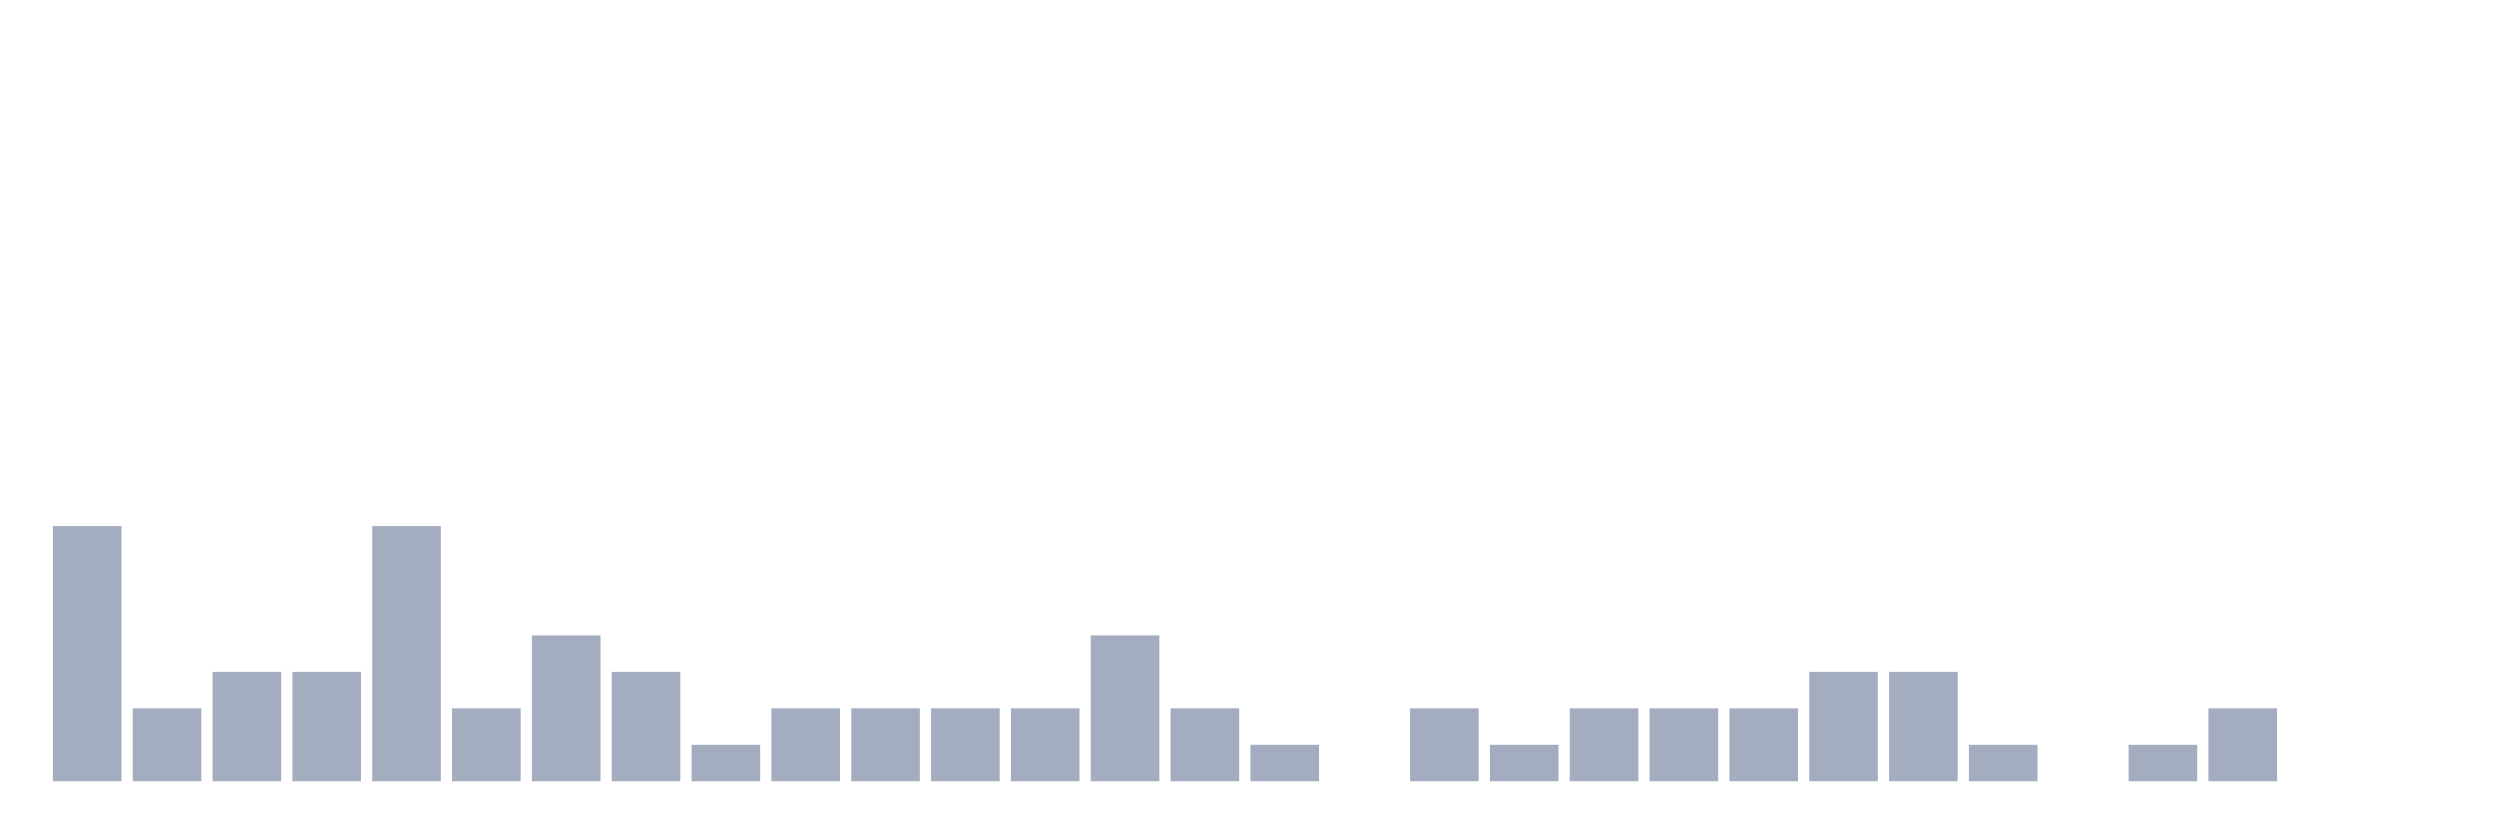
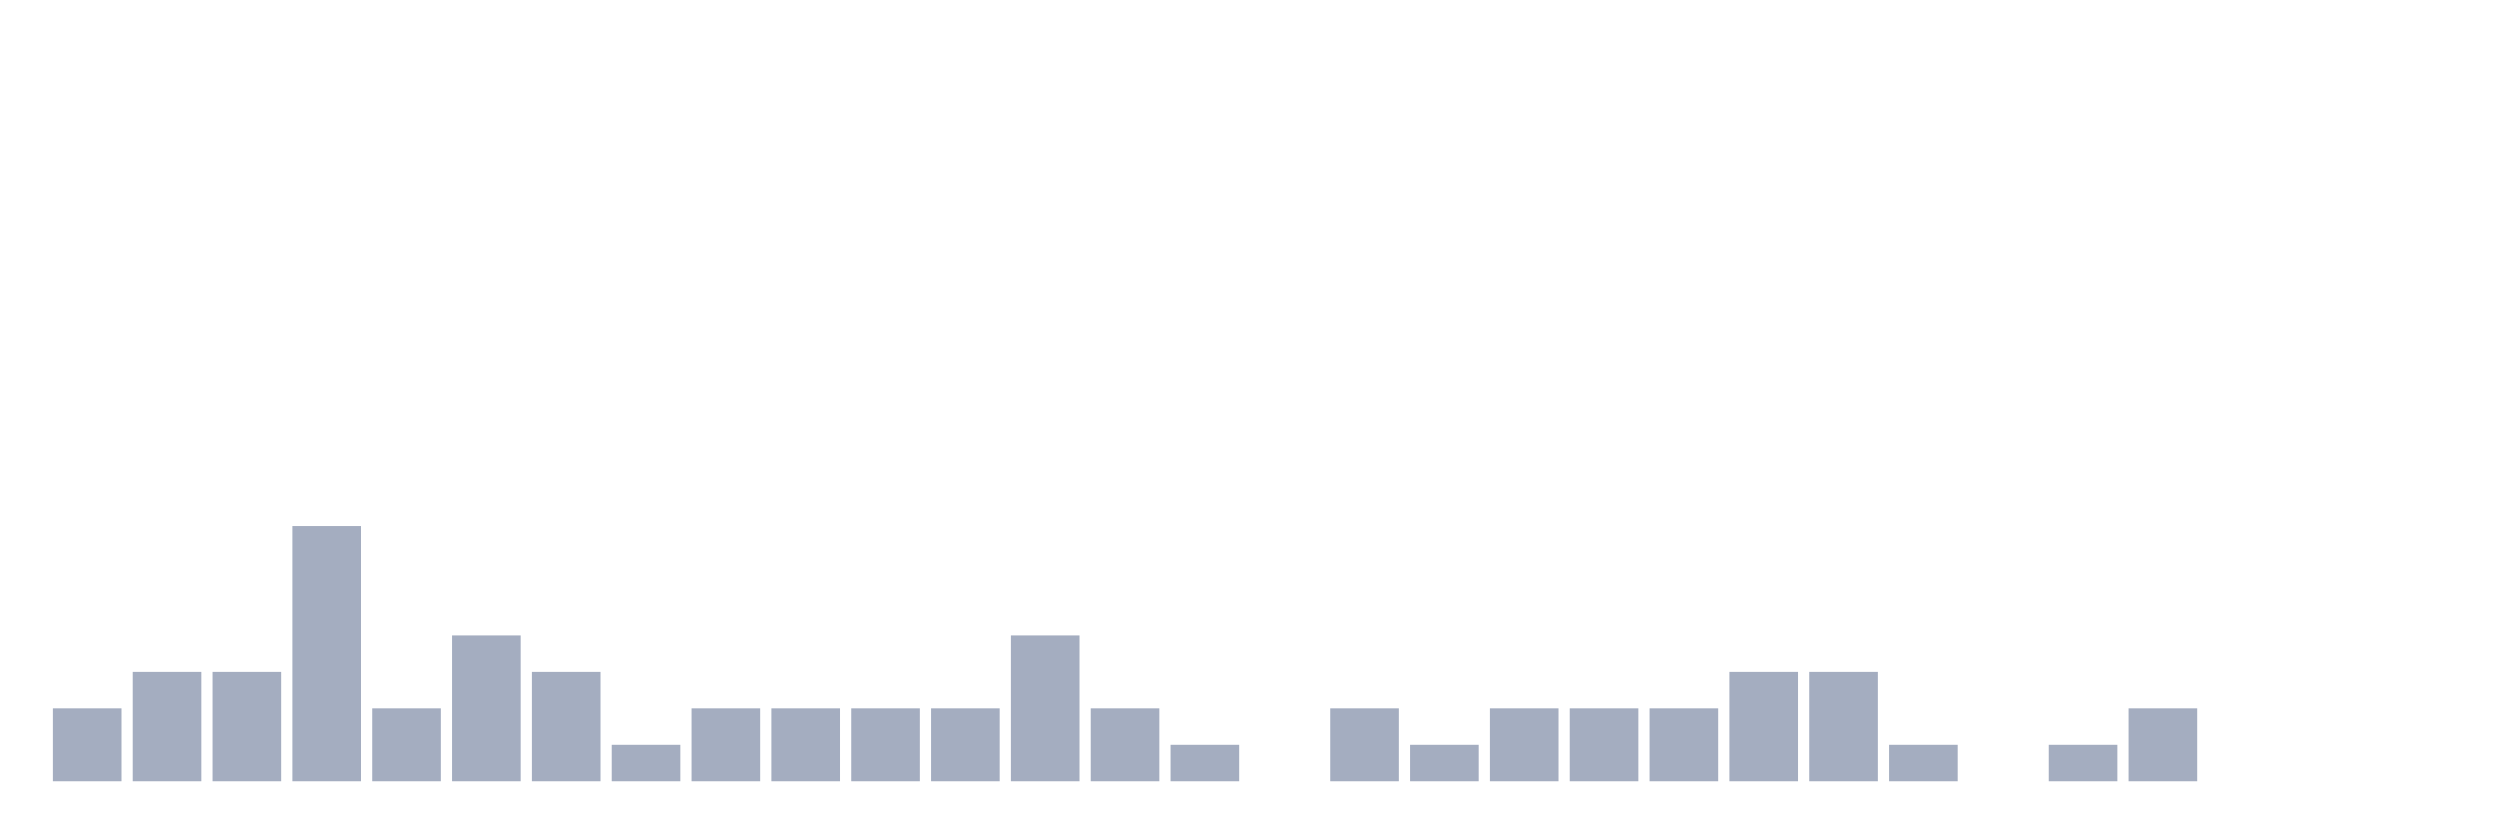
<svg xmlns="http://www.w3.org/2000/svg" viewBox="0 0 480 160">
  <g transform="translate(10,10)">
-     <rect class="bar" x="0.153" width="13.175" y="91" height="49" fill="rgb(164,173,192)" />
-     <rect class="bar" x="15.482" width="13.175" y="126" height="14" fill="rgb(164,173,192)" />
+     <rect class="bar" x="0.153" width="13.175" y="126" height="14" fill="rgb(164,173,192)" />
+     <rect class="bar" x="15.482" width="13.175" y="119" height="21" fill="rgb(164,173,192)" />
    <rect class="bar" x="30.81" width="13.175" y="119" height="21" fill="rgb(164,173,192)" />
-     <rect class="bar" x="46.138" width="13.175" y="119" height="21" fill="rgb(164,173,192)" />
-     <rect class="bar" x="61.466" width="13.175" y="91" height="49" fill="rgb(164,173,192)" />
-     <rect class="bar" x="76.794" width="13.175" y="126" height="14" fill="rgb(164,173,192)" />
-     <rect class="bar" x="92.123" width="13.175" y="112" height="28" fill="rgb(164,173,192)" />
-     <rect class="bar" x="107.451" width="13.175" y="119" height="21" fill="rgb(164,173,192)" />
-     <rect class="bar" x="122.779" width="13.175" y="133" height="7" fill="rgb(164,173,192)" />
+     <rect class="bar" x="46.138" width="13.175" y="91" height="49" fill="rgb(164,173,192)" />
+     <rect class="bar" x="61.466" width="13.175" y="126" height="14" fill="rgb(164,173,192)" />
+     <rect class="bar" x="76.794" width="13.175" y="112" height="28" fill="rgb(164,173,192)" />
+     <rect class="bar" x="92.123" width="13.175" y="119" height="21" fill="rgb(164,173,192)" />
+     <rect class="bar" x="107.451" width="13.175" y="133" height="7" fill="rgb(164,173,192)" />
+     <rect class="bar" x="122.779" width="13.175" y="126" height="14" fill="rgb(164,173,192)" />
    <rect class="bar" x="138.107" width="13.175" y="126" height="14" fill="rgb(164,173,192)" />
    <rect class="bar" x="153.436" width="13.175" y="126" height="14" fill="rgb(164,173,192)" />
    <rect class="bar" x="168.764" width="13.175" y="126" height="14" fill="rgb(164,173,192)" />
-     <rect class="bar" x="184.092" width="13.175" y="126" height="14" fill="rgb(164,173,192)" />
-     <rect class="bar" x="199.42" width="13.175" y="112" height="28" fill="rgb(164,173,192)" />
-     <rect class="bar" x="214.748" width="13.175" y="126" height="14" fill="rgb(164,173,192)" />
-     <rect class="bar" x="230.077" width="13.175" y="133" height="7" fill="rgb(164,173,192)" />
-     <rect class="bar" x="245.405" width="13.175" y="140" height="0" fill="rgb(164,173,192)" />
-     <rect class="bar" x="260.733" width="13.175" y="126" height="14" fill="rgb(164,173,192)" />
-     <rect class="bar" x="276.061" width="13.175" y="133" height="7" fill="rgb(164,173,192)" />
+     <rect class="bar" x="184.092" width="13.175" y="112" height="28" fill="rgb(164,173,192)" />
+     <rect class="bar" x="199.42" width="13.175" y="126" height="14" fill="rgb(164,173,192)" />
+     <rect class="bar" x="214.748" width="13.175" y="133" height="7" fill="rgb(164,173,192)" />
+     <rect class="bar" x="230.077" width="13.175" y="140" height="0" fill="rgb(164,173,192)" />
+     <rect class="bar" x="245.405" width="13.175" y="126" height="14" fill="rgb(164,173,192)" />
+     <rect class="bar" x="260.733" width="13.175" y="133" height="7" fill="rgb(164,173,192)" />
+     <rect class="bar" x="276.061" width="13.175" y="126" height="14" fill="rgb(164,173,192)" />
    <rect class="bar" x="291.39" width="13.175" y="126" height="14" fill="rgb(164,173,192)" />
    <rect class="bar" x="306.718" width="13.175" y="126" height="14" fill="rgb(164,173,192)" />
-     <rect class="bar" x="322.046" width="13.175" y="126" height="14" fill="rgb(164,173,192)" />
+     <rect class="bar" x="322.046" width="13.175" y="119" height="21" fill="rgb(164,173,192)" />
    <rect class="bar" x="337.374" width="13.175" y="119" height="21" fill="rgb(164,173,192)" />
-     <rect class="bar" x="352.702" width="13.175" y="119" height="21" fill="rgb(164,173,192)" />
-     <rect class="bar" x="368.031" width="13.175" y="133" height="7" fill="rgb(164,173,192)" />
-     <rect class="bar" x="383.359" width="13.175" y="140" height="0" fill="rgb(164,173,192)" />
-     <rect class="bar" x="398.687" width="13.175" y="133" height="7" fill="rgb(164,173,192)" />
-     <rect class="bar" x="414.015" width="13.175" y="126" height="14" fill="rgb(164,173,192)" />
+     <rect class="bar" x="352.702" width="13.175" y="133" height="7" fill="rgb(164,173,192)" />
+     <rect class="bar" x="368.031" width="13.175" y="140" height="0" fill="rgb(164,173,192)" />
+     <rect class="bar" x="383.359" width="13.175" y="133" height="7" fill="rgb(164,173,192)" />
+     <rect class="bar" x="398.687" width="13.175" y="126" height="14" fill="rgb(164,173,192)" />
+     <rect class="bar" x="414.015" width="13.175" y="140" height="0" fill="rgb(164,173,192)" />
    <rect class="bar" x="429.344" width="13.175" y="140" height="0" fill="rgb(164,173,192)" />
    <rect class="bar" x="444.672" width="13.175" y="140" height="0" fill="rgb(164,173,192)" />
  </g>
</svg>
